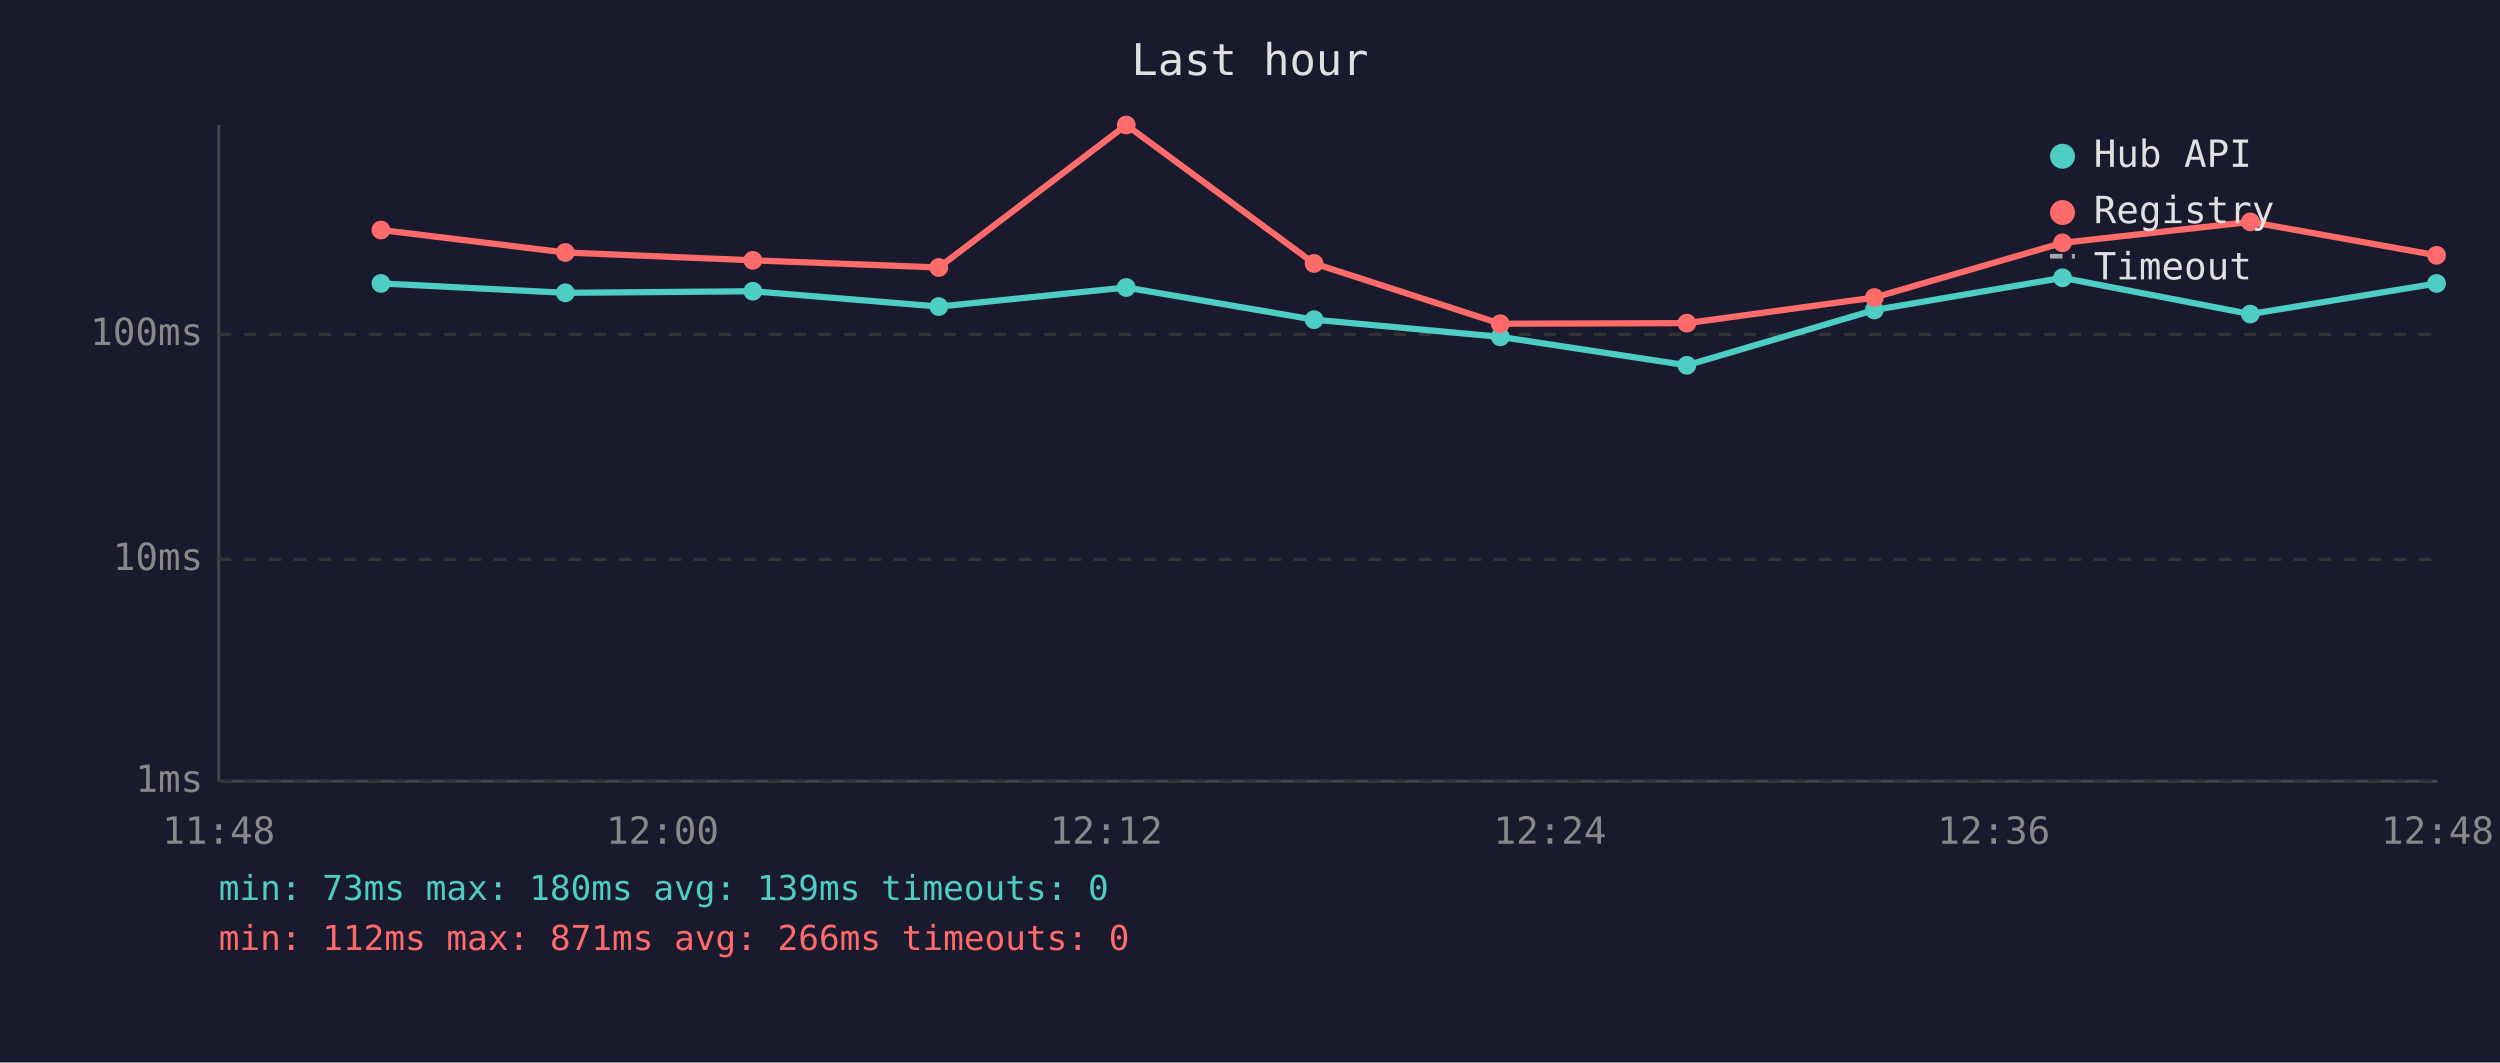
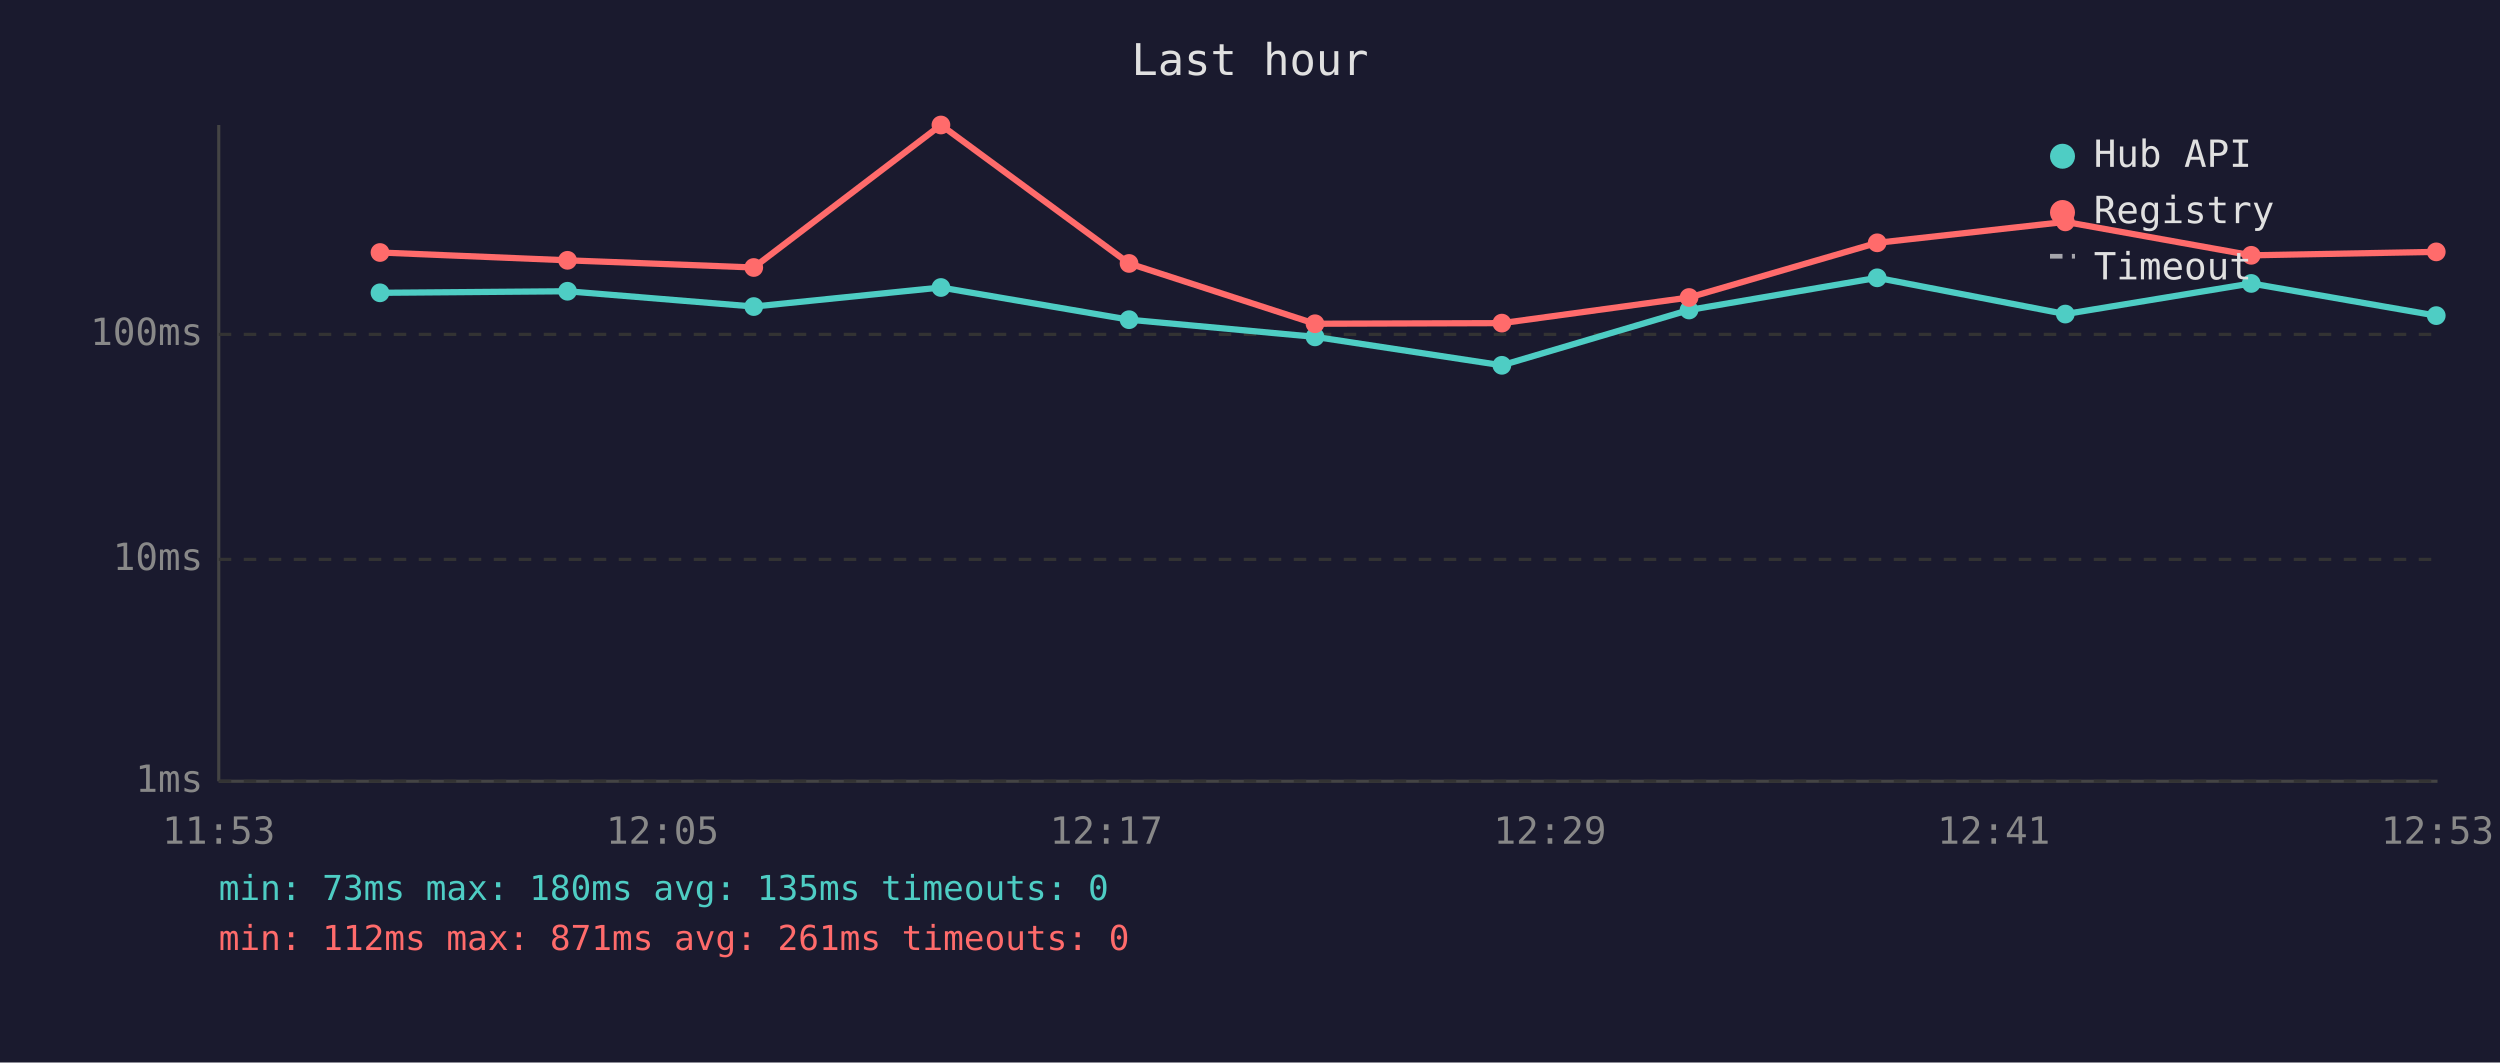
<svg xmlns="http://www.w3.org/2000/svg" viewBox="0 0 800 340" font-family="monospace" font-size="12">
  <rect width="800" height="340" fill="#1a1a2e" />
  <text x="400" y="24" fill="#e0e0e0" font-size="14" text-anchor="middle">Last hour</text>
  <line x1="70" y1="40" x2="70" y2="250" stroke="#444" stroke-width="1" />
  <line x1="70" y1="250" x2="780" y2="250" stroke="#444" stroke-width="1" />
  <line x1="70" y1="250" x2="780" y2="250" stroke="#333" stroke-width="1" stroke-dasharray="4" />
  <text x="65" y="250" fill="#888" text-anchor="end" dominant-baseline="middle">1ms</text>
  <line x1="70" y1="179" x2="780" y2="179" stroke="#333" stroke-width="1" stroke-dasharray="4" />
  <text x="65" y="179" fill="#888" text-anchor="end" dominant-baseline="middle">10ms</text>
  <line x1="70" y1="107" x2="780" y2="107" stroke="#333" stroke-width="1" stroke-dasharray="4" />
  <text x="65" y="107" fill="#888" text-anchor="end" dominant-baseline="middle">100ms</text>
-   <text x="70" y="270" fill="#888" text-anchor="middle">11:48</text>
-   <text x="212" y="270" fill="#888" text-anchor="middle">12:00</text>
-   <text x="354" y="270" fill="#888" text-anchor="middle">12:12</text>
-   <text x="496" y="270" fill="#888" text-anchor="middle">12:24</text>
-   <text x="638" y="270" fill="#888" text-anchor="middle">12:36</text>
-   <text x="780" y="270" fill="#888" text-anchor="middle">12:48</text>
-   <polyline points="121.9,90.7 180.9,93.7 240.9,93.2 300.4,98.1 360.4,92.0 420.5,102.3 480.1,107.8 539.8,116.9 599.8,99.2 660.0,88.9 720.1,100.5 779.7,90.7" fill="none" stroke="#4ecdc4" stroke-width="2" opacity="1" />
-   <circle cx="121.9" cy="90.7" r="3" fill="#4ecdc4" />
-   <circle cx="180.9" cy="93.7" r="3" fill="#4ecdc4" />
-   <circle cx="240.9" cy="93.2" r="3" fill="#4ecdc4" />
-   <circle cx="300.4" cy="98.1" r="3" fill="#4ecdc4" />
-   <circle cx="360.4" cy="92.0" r="3" fill="#4ecdc4" />
-   <circle cx="420.5" cy="102.3" r="3" fill="#4ecdc4" />
-   <circle cx="480.1" cy="107.8" r="3" fill="#4ecdc4" />
-   <circle cx="539.8" cy="116.9" r="3" fill="#4ecdc4" />
-   <circle cx="599.8" cy="99.2" r="3" fill="#4ecdc4" />
-   <circle cx="660.0" cy="88.9" r="3" fill="#4ecdc4" />
-   <circle cx="720.1" cy="100.5" r="3" fill="#4ecdc4" />
-   <circle cx="779.7" cy="90.7" r="3" fill="#4ecdc4" />
-   <polyline points="121.9,73.6 180.9,80.8 240.9,83.3 300.4,85.6 360.4,40.0 420.5,84.3 480.1,103.6 539.8,103.4 599.8,95.2 660.0,77.7 720.1,71.0 779.7,81.7" fill="none" stroke="#ff6b6b" stroke-width="2" opacity="1" />
-   <circle cx="121.9" cy="73.6" r="3" fill="#ff6b6b" />
-   <circle cx="180.9" cy="80.8" r="3" fill="#ff6b6b" />
-   <circle cx="240.9" cy="83.3" r="3" fill="#ff6b6b" />
-   <circle cx="300.4" cy="85.6" r="3" fill="#ff6b6b" />
-   <circle cx="360.4" cy="40.0" r="3" fill="#ff6b6b" />
-   <circle cx="420.5" cy="84.3" r="3" fill="#ff6b6b" />
-   <circle cx="480.1" cy="103.6" r="3" fill="#ff6b6b" />
-   <circle cx="539.8" cy="103.4" r="3" fill="#ff6b6b" />
-   <circle cx="599.8" cy="95.2" r="3" fill="#ff6b6b" />
-   <circle cx="660.0" cy="77.7" r="3" fill="#ff6b6b" />
-   <circle cx="720.1" cy="71.0" r="3" fill="#ff6b6b" />
-   <circle cx="779.7" cy="81.7" r="3" fill="#ff6b6b" />
+   <text x="70" y="270" fill="#888" text-anchor="middle">11:53</text>
+   <text x="212" y="270" fill="#888" text-anchor="middle">12:05</text>
+   <text x="354" y="270" fill="#888" text-anchor="middle">12:17</text>
+   <text x="496" y="270" fill="#888" text-anchor="middle">12:29</text>
+   <text x="638" y="270" fill="#888" text-anchor="middle">12:41</text>
+   <text x="780" y="270" fill="#888" text-anchor="middle">12:53</text>
+   <polyline points="121.6,93.7 181.6,93.2 241.2,98.1 301.1,92.0 361.3,102.3 420.8,107.8 480.6,116.9 540.5,99.2 600.7,88.9 660.9,100.5 720.4,90.7 779.6,101.0" fill="none" stroke="#4ecdc4" stroke-width="2" opacity="1" />
+   <circle cx="121.6" cy="93.7" r="3" fill="#4ecdc4" />
+   <circle cx="181.6" cy="93.2" r="3" fill="#4ecdc4" />
+   <circle cx="241.2" cy="98.1" r="3" fill="#4ecdc4" />
+   <circle cx="301.1" cy="92.0" r="3" fill="#4ecdc4" />
+   <circle cx="361.3" cy="102.3" r="3" fill="#4ecdc4" />
+   <circle cx="420.8" cy="107.8" r="3" fill="#4ecdc4" />
+   <circle cx="480.6" cy="116.9" r="3" fill="#4ecdc4" />
+   <circle cx="540.5" cy="99.2" r="3" fill="#4ecdc4" />
+   <circle cx="600.7" cy="88.9" r="3" fill="#4ecdc4" />
+   <circle cx="660.9" cy="100.5" r="3" fill="#4ecdc4" />
+   <circle cx="720.4" cy="90.7" r="3" fill="#4ecdc4" />
+   <circle cx="779.6" cy="101.0" r="3" fill="#4ecdc4" />
+   <polyline points="121.6,80.8 181.6,83.3 241.2,85.6 301.1,40.0 361.3,84.3 420.8,103.6 480.6,103.4 540.5,95.2 600.7,77.7 660.9,71.0 720.4,81.7 779.6,80.6" fill="none" stroke="#ff6b6b" stroke-width="2" opacity="1" />
+   <circle cx="121.6" cy="80.8" r="3" fill="#ff6b6b" />
+   <circle cx="181.6" cy="83.3" r="3" fill="#ff6b6b" />
+   <circle cx="241.2" cy="85.6" r="3" fill="#ff6b6b" />
+   <circle cx="301.1" cy="40.0" r="3" fill="#ff6b6b" />
+   <circle cx="361.3" cy="84.3" r="3" fill="#ff6b6b" />
+   <circle cx="420.8" cy="103.6" r="3" fill="#ff6b6b" />
+   <circle cx="480.6" cy="103.4" r="3" fill="#ff6b6b" />
+   <circle cx="540.5" cy="95.2" r="3" fill="#ff6b6b" />
+   <circle cx="600.7" cy="77.7" r="3" fill="#ff6b6b" />
+   <circle cx="660.9" cy="71.0" r="3" fill="#ff6b6b" />
+   <circle cx="720.4" cy="81.7" r="3" fill="#ff6b6b" />
+   <circle cx="779.6" cy="80.6" r="3" fill="#ff6b6b" />
  <circle cx="660" cy="50" r="4" fill="#4ecdc4" />
  <text x="670" y="50" fill="#e0e0e0" dominant-baseline="middle">Hub API</text>
  <circle cx="660" cy="68" r="4" fill="#ff6b6b" />
  <text x="670" y="68" fill="#e0e0e0" dominant-baseline="middle">Registry</text>
  <line x1="656" y1="82" x2="664" y2="82" stroke="#e0e0e0" stroke-width="1.5" stroke-dasharray="4,3" opacity="0.7" />
  <text x="670" y="86" fill="#e0e0e0" dominant-baseline="middle">Timeout</text>
-   <text x="70" y="288" fill="#4ecdc4" font-size="11">min: 73ms  max: 180ms  avg: 139ms  timeouts: 0</text>
-   <text x="70" y="304" fill="#ff6b6b" font-size="11">min: 112ms  max: 871ms  avg: 266ms  timeouts: 0</text>
+   <text x="70" y="288" fill="#4ecdc4" font-size="11">min: 73ms  max: 180ms  avg: 135ms  timeouts: 0</text>
+   <text x="70" y="304" fill="#ff6b6b" font-size="11">min: 112ms  max: 871ms  avg: 261ms  timeouts: 0</text>
</svg>
